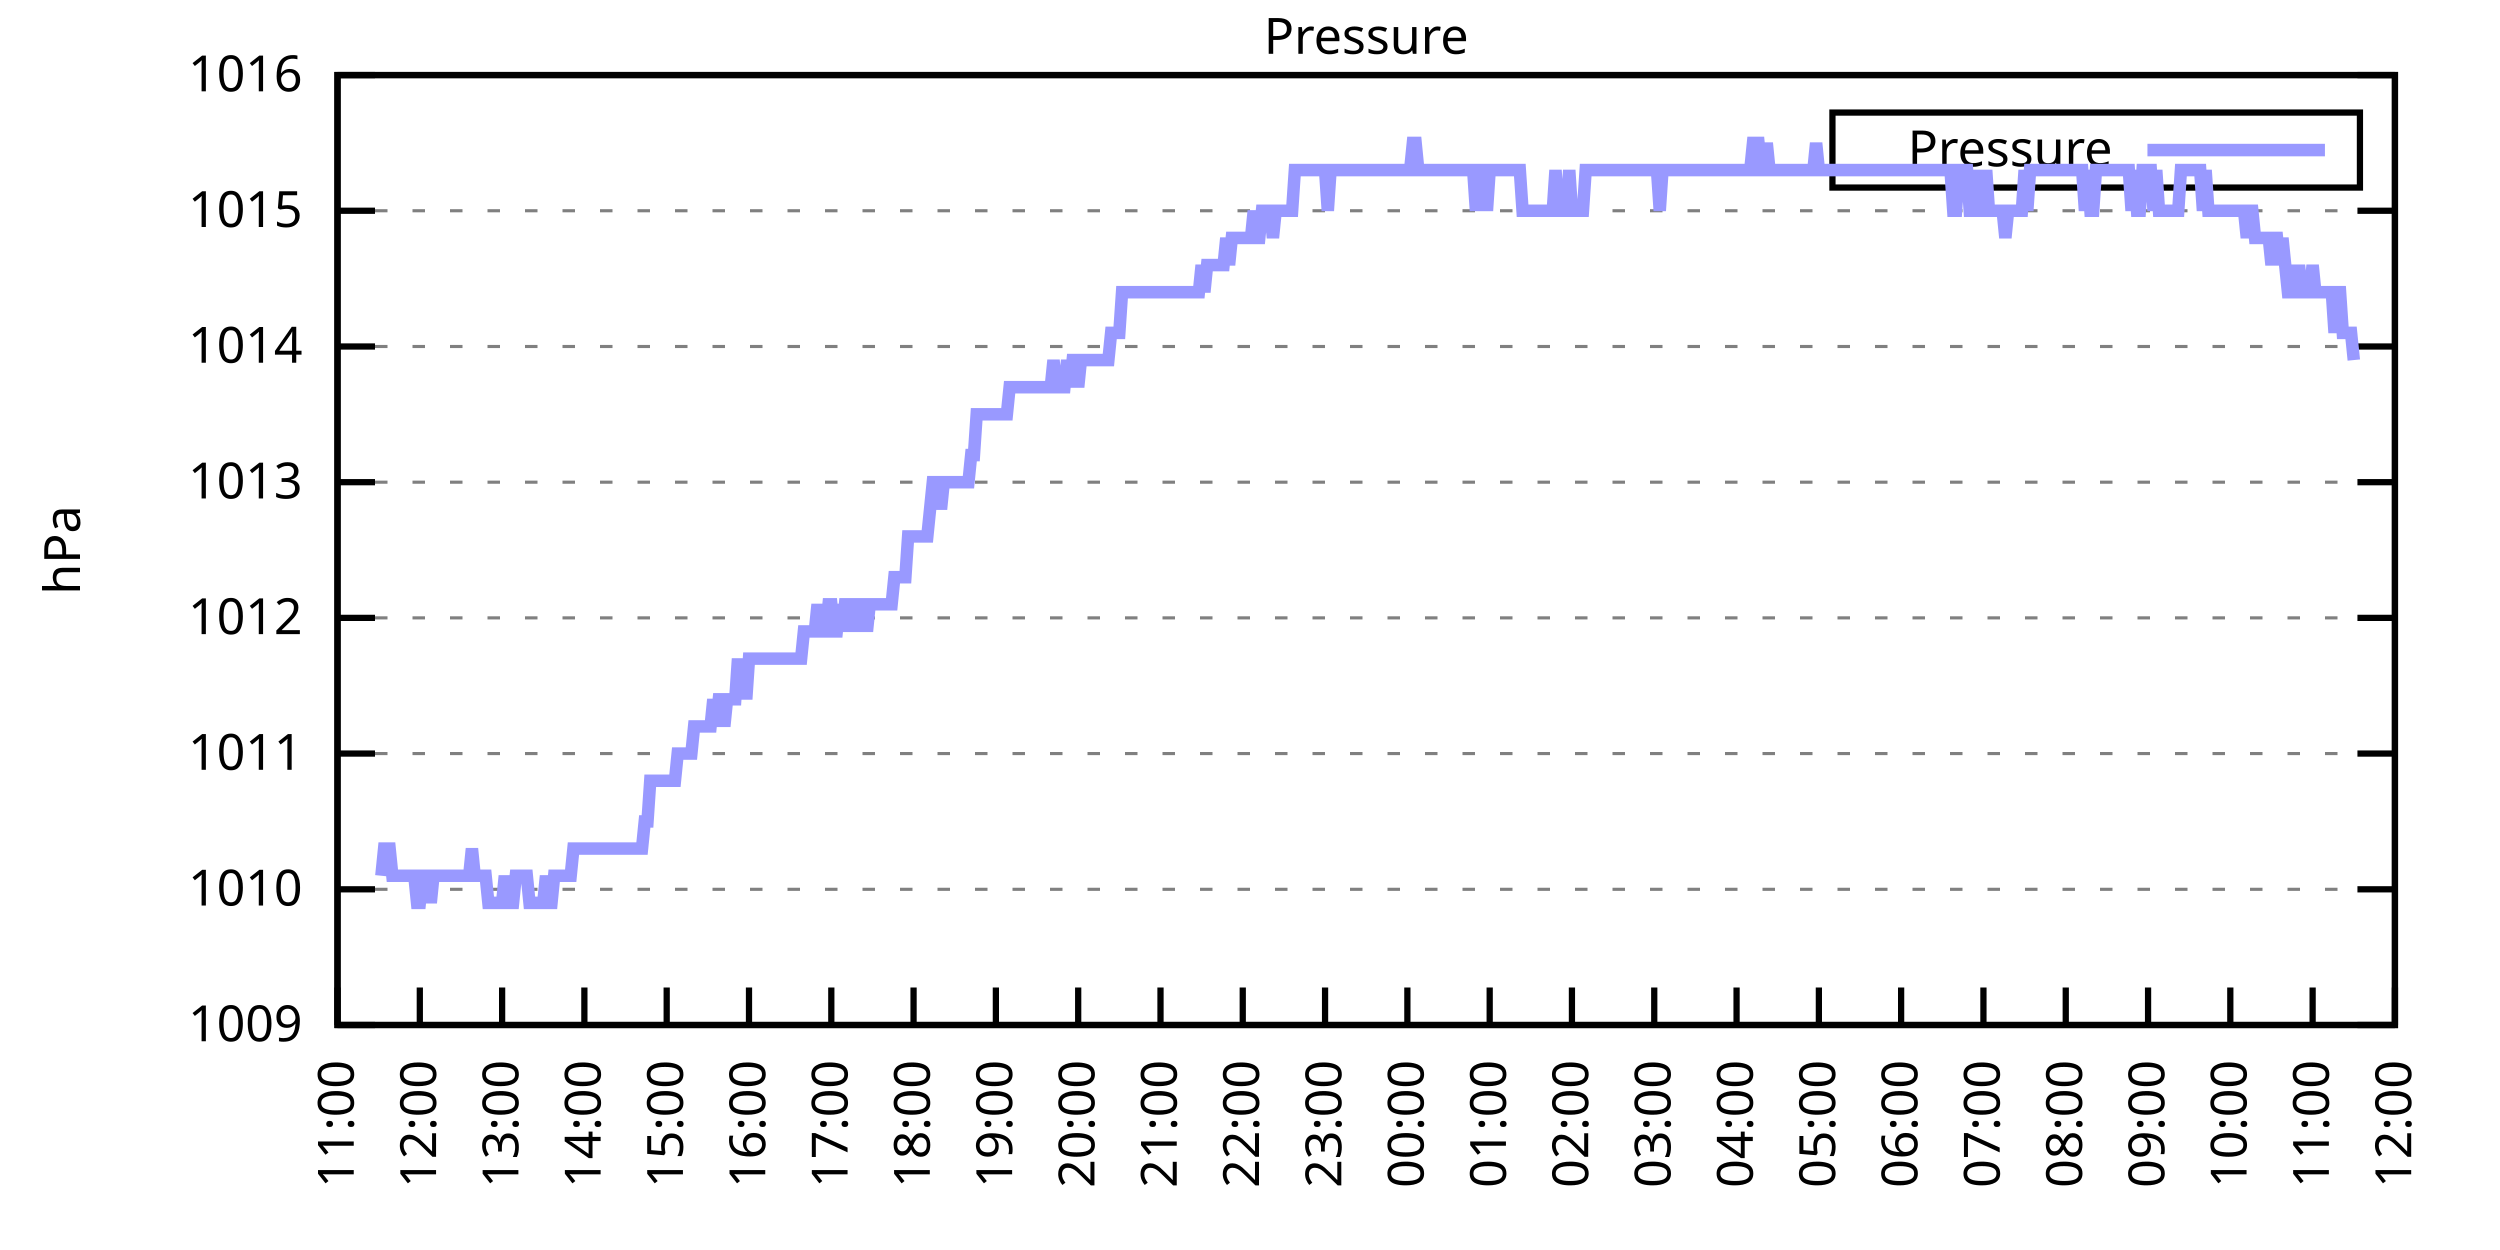
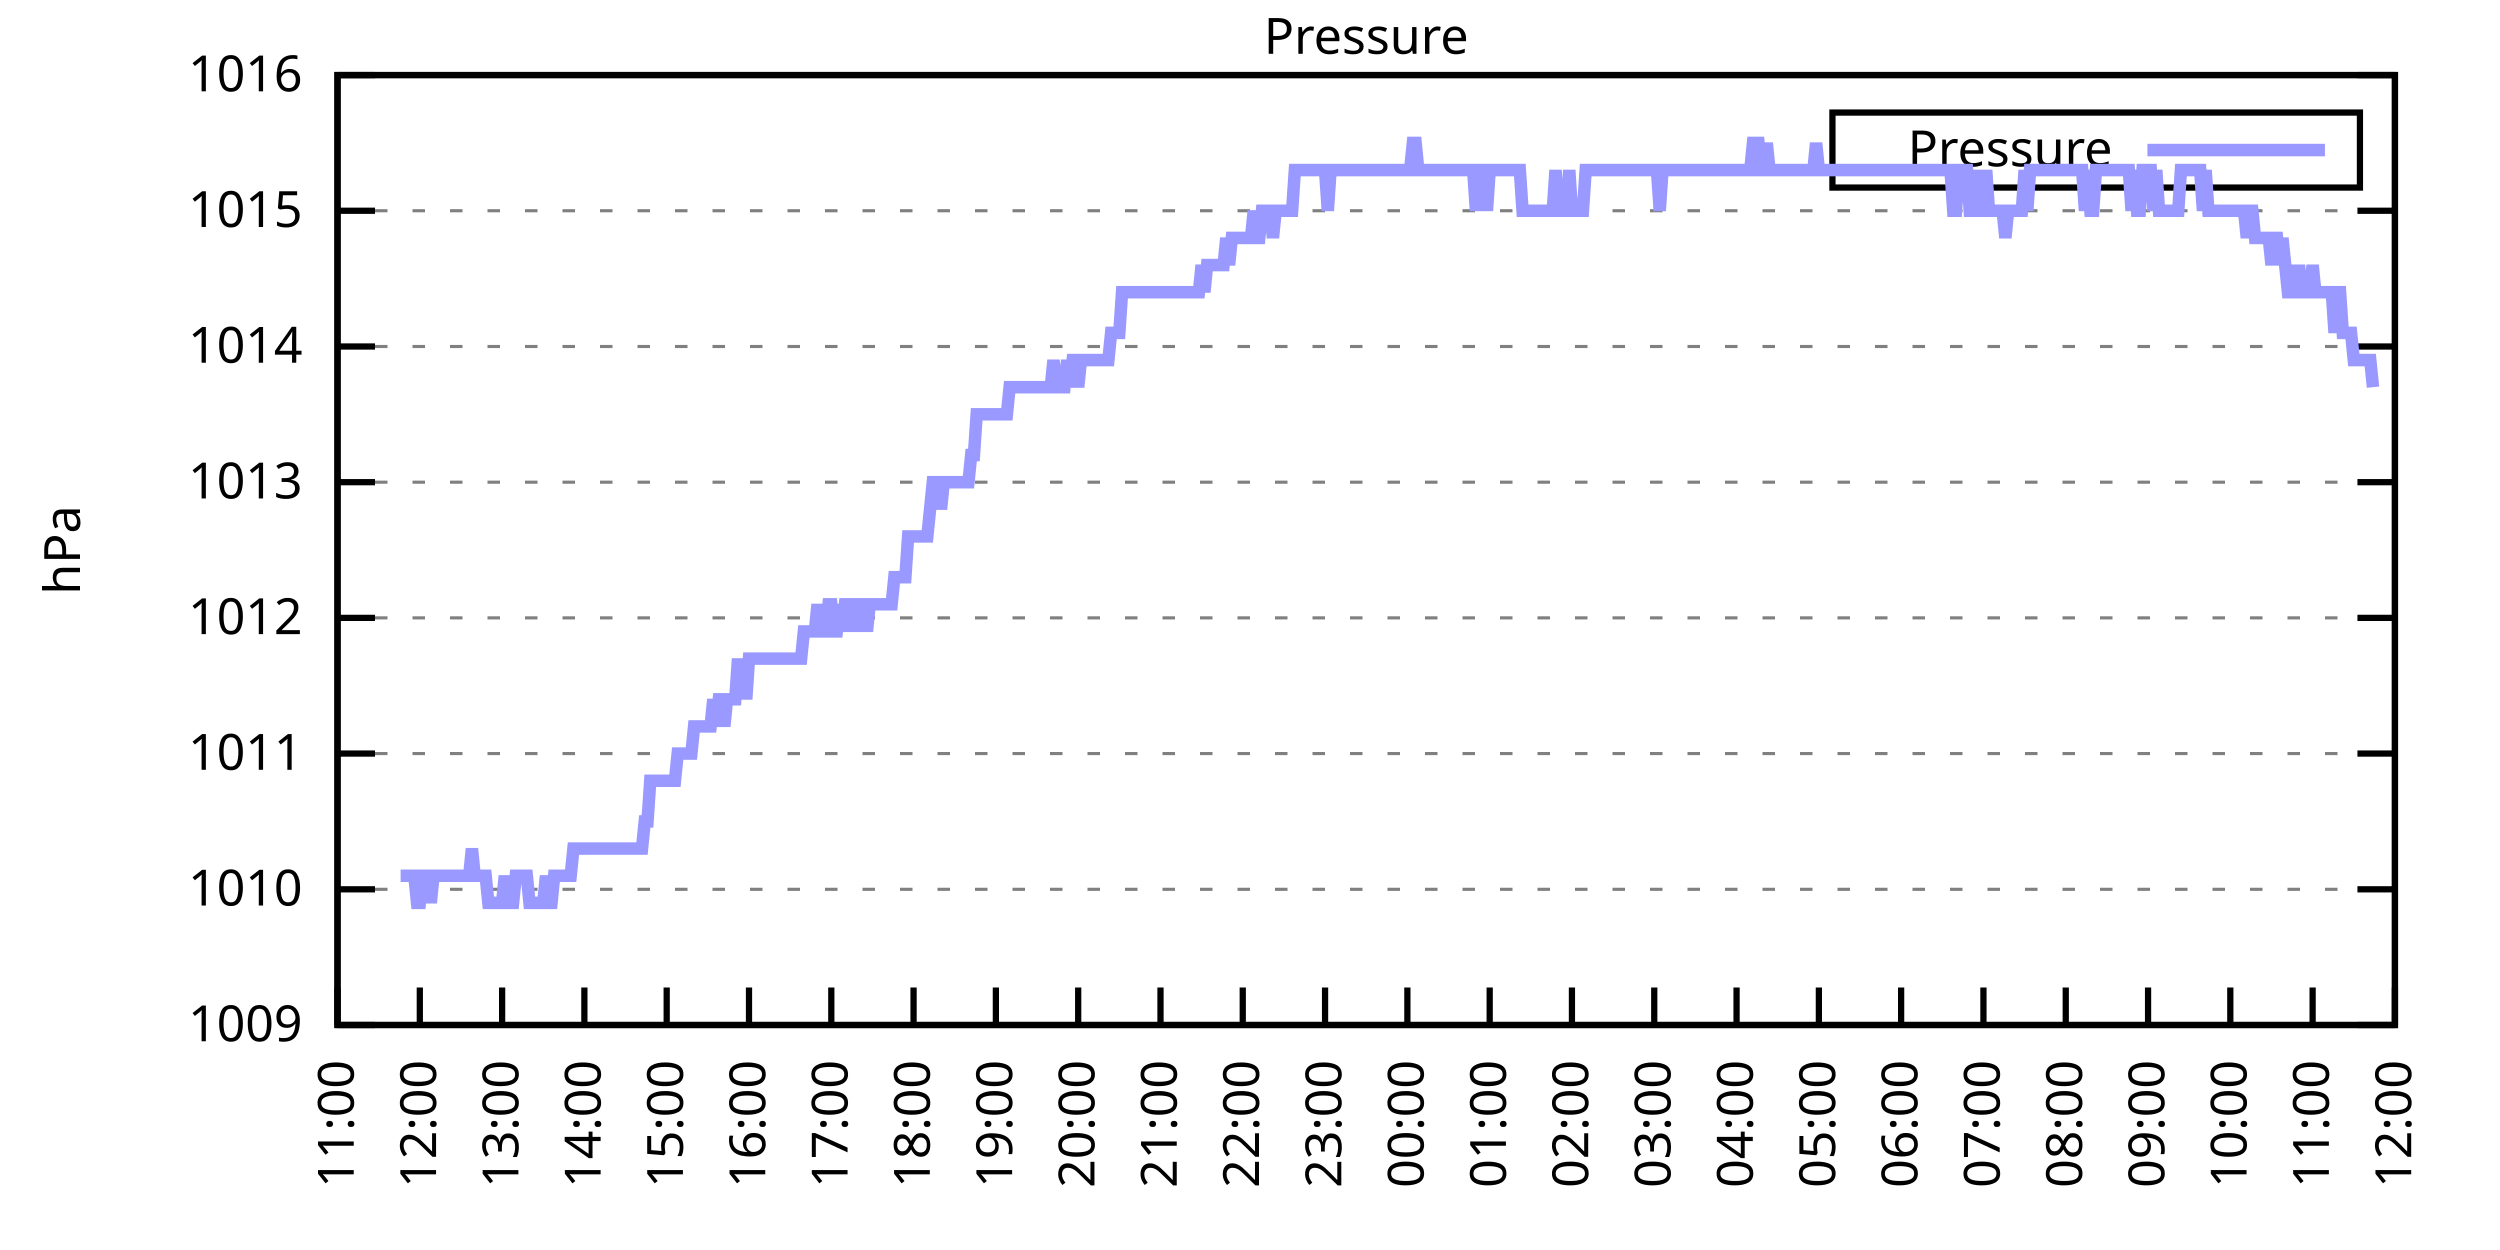
<svg xmlns="http://www.w3.org/2000/svg" xmlns:xlink="http://www.w3.org/1999/xlink" width="400" height="200" viewBox="0 0 400 200">
  <g id="gnuplot_canvas">
    <rect x="0" y="0" width="400" height="200" fill="none" />
    <defs>
      <circle id="gpDot" r="0.5" stroke-width="0.5" stroke="currentColor" />
      <path id="gpPt0" stroke-width="0.333" stroke="currentColor" d="M-1,0 h2 M0,-1 v2" />
      <path id="gpPt1" stroke-width="0.333" stroke="currentColor" d="M-1,-1 L1,1 M1,-1 L-1,1" />
      <path id="gpPt2" stroke-width="0.333" stroke="currentColor" d="M-1,0 L1,0 M0,-1 L0,1 M-1,-1 L1,1 M-1,1 L1,-1" />
      <rect id="gpPt3" stroke-width="0.333" stroke="currentColor" x="-1" y="-1" width="2" height="2" />
      <rect id="gpPt4" stroke-width="0.333" stroke="currentColor" fill="currentColor" x="-1" y="-1" width="2" height="2" />
      <circle id="gpPt5" stroke-width="0.333" stroke="currentColor" cx="0" cy="0" r="1" />
      <use xlink:href="#gpPt5" id="gpPt6" fill="currentColor" stroke="none" />
      <path id="gpPt7" stroke-width="0.333" stroke="currentColor" d="M0,-1.33 L-1.33,0.67 L1.33,0.67 z" />
      <use xlink:href="#gpPt7" id="gpPt8" fill="currentColor" stroke="none" />
      <use xlink:href="#gpPt7" id="gpPt9" stroke="currentColor" transform="rotate(180)" />
      <use xlink:href="#gpPt9" id="gpPt10" fill="currentColor" stroke="none" />
      <use xlink:href="#gpPt3" id="gpPt11" stroke="currentColor" transform="rotate(45)" />
      <use xlink:href="#gpPt11" id="gpPt12" fill="currentColor" stroke="none" />
      <path id="gpPt13" stroke-width="0.333" stroke="currentColor" d="M0,1.330 L1.265,0.411 L0.782,-1.067 L-0.782,-1.076 L-1.265,0.411 z" />
      <use xlink:href="#gpPt13" id="gpPt14" fill="currentColor" stroke="none" />
      <filter id="textbox" filterUnits="objectBoundingBox" x="0" y="0" height="1" width="1">
        <feFlood flood-color="white" flood-opacity="1" result="bgnd" />
        <feComposite in="SourceGraphic" in2="bgnd" operator="atop" />
      </filter>
      <filter id="greybox" filterUnits="objectBoundingBox" x="0" y="0" height="1" width="1">
        <feFlood flood-color="lightgrey" flood-opacity="1" result="grey" />
        <feComposite in="SourceGraphic" in2="grey" operator="atop" />
      </filter>
    </defs>
    <g fill="none" color="white" stroke="currentColor" stroke-width="1.00" stroke-linecap="butt" stroke-linejoin="miter">
</g>
    <g fill="none" color="black" stroke="currentColor" stroke-width="1.00" stroke-linecap="butt" stroke-linejoin="miter">
      <g stroke="none" shape-rendering="crispEdges">
        <polygon fill="rgb(255, 255, 255)" points="54.00,164.00 383.18,164.00 383.18,12.02 54.00,12.02 " />
      </g>
    </g>
    <g fill="none" color="black" stroke="currentColor" stroke-width="1.00" stroke-linecap="butt" stroke-linejoin="miter">
</g>
    <g fill="none" color="black" stroke="black" stroke-width="0.50" stroke-linecap="butt" stroke-linejoin="miter">
</g>
    <g fill="none" color="gray" stroke="currentColor" stroke-width="0.50" stroke-linecap="butt" stroke-linejoin="miter">
      <path stroke="gray" stroke-dasharray="2,4" class="gridline" d="M54.00,164.00 L383.19,164.00  " />
    </g>
    <g fill="none" color="gray" stroke="gray" stroke-width="1.00" stroke-linecap="butt" stroke-linejoin="miter">
</g>
    <g fill="none" color="black" stroke="currentColor" stroke-width="1.00" stroke-linecap="butt" stroke-linejoin="miter">
      <path stroke="black" d="M54.00,164.00 L60.00,164.00 M383.19,164.00 L377.19,164.00  " />
      <g transform="translate(48.40,166.60)" stroke="none" fill="black" font-family="Sans" font-size="8.00" text-anchor="end">
        <text>
          <tspan font-family="Sans"> 1009</tspan>
        </text>
      </g>
    </g>
    <g fill="none" color="black" stroke="currentColor" stroke-width="1.00" stroke-linecap="butt" stroke-linejoin="miter">
</g>
    <g fill="none" color="black" stroke="black" stroke-width="0.50" stroke-linecap="butt" stroke-linejoin="miter">
</g>
    <g fill="none" color="gray" stroke="currentColor" stroke-width="0.50" stroke-linecap="butt" stroke-linejoin="miter">
      <path stroke="gray" stroke-dasharray="2,4" class="gridline" d="M54.00,142.29 L383.19,142.29  " />
    </g>
    <g fill="none" color="gray" stroke="gray" stroke-width="1.00" stroke-linecap="butt" stroke-linejoin="miter">
</g>
    <g fill="none" color="black" stroke="currentColor" stroke-width="1.00" stroke-linecap="butt" stroke-linejoin="miter">
      <path stroke="black" d="M54.00,142.29 L60.00,142.29 M383.19,142.29 L377.19,142.29  " />
      <g transform="translate(48.40,144.89)" stroke="none" fill="black" font-family="Sans" font-size="8.00" text-anchor="end">
        <text>
          <tspan font-family="Sans"> 1010</tspan>
        </text>
      </g>
    </g>
    <g fill="none" color="black" stroke="currentColor" stroke-width="1.00" stroke-linecap="butt" stroke-linejoin="miter">
</g>
    <g fill="none" color="black" stroke="black" stroke-width="0.50" stroke-linecap="butt" stroke-linejoin="miter">
</g>
    <g fill="none" color="gray" stroke="currentColor" stroke-width="0.50" stroke-linecap="butt" stroke-linejoin="miter">
      <path stroke="gray" stroke-dasharray="2,4" class="gridline" d="M54.00,120.57 L383.19,120.57  " />
    </g>
    <g fill="none" color="gray" stroke="gray" stroke-width="1.00" stroke-linecap="butt" stroke-linejoin="miter">
</g>
    <g fill="none" color="black" stroke="currentColor" stroke-width="1.00" stroke-linecap="butt" stroke-linejoin="miter">
      <path stroke="black" d="M54.00,120.57 L60.00,120.57 M383.19,120.57 L377.19,120.57  " />
      <g transform="translate(48.40,123.17)" stroke="none" fill="black" font-family="Sans" font-size="8.00" text-anchor="end">
        <text>
          <tspan font-family="Sans"> 1011</tspan>
        </text>
      </g>
    </g>
    <g fill="none" color="black" stroke="currentColor" stroke-width="1.00" stroke-linecap="butt" stroke-linejoin="miter">
</g>
    <g fill="none" color="black" stroke="black" stroke-width="0.50" stroke-linecap="butt" stroke-linejoin="miter">
</g>
    <g fill="none" color="gray" stroke="currentColor" stroke-width="0.50" stroke-linecap="butt" stroke-linejoin="miter">
      <path stroke="gray" stroke-dasharray="2,4" class="gridline" d="M54.00,98.86 L383.19,98.86  " />
    </g>
    <g fill="none" color="gray" stroke="gray" stroke-width="1.00" stroke-linecap="butt" stroke-linejoin="miter">
</g>
    <g fill="none" color="black" stroke="currentColor" stroke-width="1.00" stroke-linecap="butt" stroke-linejoin="miter">
      <path stroke="black" d="M54.00,98.86 L60.00,98.86 M383.19,98.86 L377.19,98.86  " />
      <g transform="translate(48.40,101.46)" stroke="none" fill="black" font-family="Sans" font-size="8.00" text-anchor="end">
        <text>
          <tspan font-family="Sans"> 1012</tspan>
        </text>
      </g>
    </g>
    <g fill="none" color="black" stroke="currentColor" stroke-width="1.00" stroke-linecap="butt" stroke-linejoin="miter">
</g>
    <g fill="none" color="black" stroke="black" stroke-width="0.50" stroke-linecap="butt" stroke-linejoin="miter">
</g>
    <g fill="none" color="gray" stroke="currentColor" stroke-width="0.50" stroke-linecap="butt" stroke-linejoin="miter">
      <path stroke="gray" stroke-dasharray="2,4" class="gridline" d="M54.00,77.15 L383.19,77.15  " />
    </g>
    <g fill="none" color="gray" stroke="gray" stroke-width="1.00" stroke-linecap="butt" stroke-linejoin="miter">
</g>
    <g fill="none" color="black" stroke="currentColor" stroke-width="1.00" stroke-linecap="butt" stroke-linejoin="miter">
      <path stroke="black" d="M54.00,77.15 L60.00,77.15 M383.19,77.15 L377.19,77.15  " />
      <g transform="translate(48.40,79.75)" stroke="none" fill="black" font-family="Sans" font-size="8.00" text-anchor="end">
        <text>
          <tspan font-family="Sans"> 1013</tspan>
        </text>
      </g>
    </g>
    <g fill="none" color="black" stroke="currentColor" stroke-width="1.00" stroke-linecap="butt" stroke-linejoin="miter">
</g>
    <g fill="none" color="black" stroke="black" stroke-width="0.50" stroke-linecap="butt" stroke-linejoin="miter">
</g>
    <g fill="none" color="gray" stroke="currentColor" stroke-width="0.50" stroke-linecap="butt" stroke-linejoin="miter">
      <path stroke="gray" stroke-dasharray="2,4" class="gridline" d="M54.00,55.44 L383.19,55.44  " />
    </g>
    <g fill="none" color="gray" stroke="gray" stroke-width="1.00" stroke-linecap="butt" stroke-linejoin="miter">
</g>
    <g fill="none" color="black" stroke="currentColor" stroke-width="1.00" stroke-linecap="butt" stroke-linejoin="miter">
      <path stroke="black" d="M54.00,55.44 L60.00,55.44 M383.19,55.44 L377.19,55.44  " />
      <g transform="translate(48.40,58.04)" stroke="none" fill="black" font-family="Sans" font-size="8.00" text-anchor="end">
        <text>
          <tspan font-family="Sans"> 1014</tspan>
        </text>
      </g>
    </g>
    <g fill="none" color="black" stroke="currentColor" stroke-width="1.00" stroke-linecap="butt" stroke-linejoin="miter">
</g>
    <g fill="none" color="black" stroke="black" stroke-width="0.50" stroke-linecap="butt" stroke-linejoin="miter">
</g>
    <g fill="none" color="gray" stroke="currentColor" stroke-width="0.50" stroke-linecap="butt" stroke-linejoin="miter">
      <path stroke="gray" stroke-dasharray="2,4" class="gridline" d="M54.00,33.72 L383.19,33.72  " />
    </g>
    <g fill="none" color="gray" stroke="gray" stroke-width="1.00" stroke-linecap="butt" stroke-linejoin="miter">
</g>
    <g fill="none" color="black" stroke="currentColor" stroke-width="1.00" stroke-linecap="butt" stroke-linejoin="miter">
      <path stroke="black" d="M54.00,33.72 L60.00,33.72 M383.19,33.72 L377.19,33.72  " />
      <g transform="translate(48.40,36.32)" stroke="none" fill="black" font-family="Sans" font-size="8.00" text-anchor="end">
        <text>
          <tspan font-family="Sans"> 1015</tspan>
        </text>
      </g>
    </g>
    <g fill="none" color="black" stroke="currentColor" stroke-width="1.00" stroke-linecap="butt" stroke-linejoin="miter">
</g>
    <g fill="none" color="black" stroke="black" stroke-width="0.50" stroke-linecap="butt" stroke-linejoin="miter">
</g>
    <g fill="none" color="gray" stroke="currentColor" stroke-width="0.50" stroke-linecap="butt" stroke-linejoin="miter">
      <path stroke="gray" stroke-dasharray="2,4" class="gridline" d="M54.00,12.01 L383.19,12.01  " />
    </g>
    <g fill="none" color="gray" stroke="gray" stroke-width="1.00" stroke-linecap="butt" stroke-linejoin="miter">
</g>
    <g fill="none" color="black" stroke="currentColor" stroke-width="1.00" stroke-linecap="butt" stroke-linejoin="miter">
      <path stroke="black" d="M54.00,12.01 L60.00,12.01 M383.19,12.01 L377.19,12.01  " />
      <g transform="translate(48.40,14.61)" stroke="none" fill="black" font-family="Sans" font-size="8.00" text-anchor="end">
        <text>
          <tspan font-family="Sans"> 1016</tspan>
        </text>
      </g>
    </g>
    <g fill="none" color="black" stroke="currentColor" stroke-width="1.00" stroke-linecap="butt" stroke-linejoin="miter">
      <path stroke="black" d="M54.00,164.00 L54.00,158.00  " />
      <g transform="translate(56.60,169.60) rotate(270.00)" stroke="none" fill="black" font-family="Sans" font-size="8.00" text-anchor="end">
        <text>
          <tspan font-family="Sans">11:00</tspan>
        </text>
      </g>
    </g>
    <g fill="none" color="black" stroke="currentColor" stroke-width="1.00" stroke-linecap="butt" stroke-linejoin="miter">
      <path stroke="black" d="M67.17,164.00 L67.17,158.00  " />
      <g transform="translate(69.77,169.60) rotate(270.00)" stroke="none" fill="black" font-family="Sans" font-size="8.00" text-anchor="end">
        <text>
          <tspan font-family="Sans">12:00</tspan>
        </text>
      </g>
    </g>
    <g fill="none" color="black" stroke="currentColor" stroke-width="1.00" stroke-linecap="butt" stroke-linejoin="miter">
      <path stroke="black" d="M80.34,164.00 L80.34,158.00  " />
      <g transform="translate(82.94,169.60) rotate(270.00)" stroke="none" fill="black" font-family="Sans" font-size="8.00" text-anchor="end">
        <text>
          <tspan font-family="Sans">13:00</tspan>
        </text>
      </g>
    </g>
    <g fill="none" color="black" stroke="currentColor" stroke-width="1.00" stroke-linecap="butt" stroke-linejoin="miter">
      <path stroke="black" d="M93.50,164.00 L93.50,158.00  " />
      <g transform="translate(96.10,169.60) rotate(270.00)" stroke="none" fill="black" font-family="Sans" font-size="8.00" text-anchor="end">
        <text>
          <tspan font-family="Sans">14:00</tspan>
        </text>
      </g>
    </g>
    <g fill="none" color="black" stroke="currentColor" stroke-width="1.00" stroke-linecap="butt" stroke-linejoin="miter">
      <path stroke="black" d="M106.67,164.00 L106.67,158.00  " />
      <g transform="translate(109.27,169.60) rotate(270.00)" stroke="none" fill="black" font-family="Sans" font-size="8.00" text-anchor="end">
        <text>
          <tspan font-family="Sans">15:00</tspan>
        </text>
      </g>
    </g>
    <g fill="none" color="black" stroke="currentColor" stroke-width="1.00" stroke-linecap="butt" stroke-linejoin="miter">
      <path stroke="black" d="M119.84,164.00 L119.84,158.00  " />
      <g transform="translate(122.44,169.60) rotate(270.00)" stroke="none" fill="black" font-family="Sans" font-size="8.00" text-anchor="end">
        <text>
          <tspan font-family="Sans">16:00</tspan>
        </text>
      </g>
    </g>
    <g fill="none" color="black" stroke="currentColor" stroke-width="1.00" stroke-linecap="butt" stroke-linejoin="miter">
      <path stroke="black" d="M133.01,164.00 L133.01,158.00  " />
      <g transform="translate(135.61,169.60) rotate(270.00)" stroke="none" fill="black" font-family="Sans" font-size="8.00" text-anchor="end">
        <text>
          <tspan font-family="Sans">17:00</tspan>
        </text>
      </g>
    </g>
    <g fill="none" color="black" stroke="currentColor" stroke-width="1.00" stroke-linecap="butt" stroke-linejoin="miter">
      <path stroke="black" d="M146.17,164.00 L146.17,158.00  " />
      <g transform="translate(148.77,169.60) rotate(270.00)" stroke="none" fill="black" font-family="Sans" font-size="8.00" text-anchor="end">
        <text>
          <tspan font-family="Sans">18:00</tspan>
        </text>
      </g>
    </g>
    <g fill="none" color="black" stroke="currentColor" stroke-width="1.00" stroke-linecap="butt" stroke-linejoin="miter">
      <path stroke="black" d="M159.34,164.00 L159.34,158.00  " />
      <g transform="translate(161.94,169.60) rotate(270.00)" stroke="none" fill="black" font-family="Sans" font-size="8.00" text-anchor="end">
        <text>
          <tspan font-family="Sans">19:00</tspan>
        </text>
      </g>
    </g>
    <g fill="none" color="black" stroke="currentColor" stroke-width="1.00" stroke-linecap="butt" stroke-linejoin="miter">
      <path stroke="black" d="M172.51,164.00 L172.51,158.00  " />
      <g transform="translate(175.11,169.60) rotate(270.00)" stroke="none" fill="black" font-family="Sans" font-size="8.00" text-anchor="end">
        <text>
          <tspan font-family="Sans">20:00</tspan>
        </text>
      </g>
    </g>
    <g fill="none" color="black" stroke="currentColor" stroke-width="1.00" stroke-linecap="butt" stroke-linejoin="miter">
      <path stroke="black" d="M185.68,164.00 L185.68,158.00  " />
      <g transform="translate(188.28,169.60) rotate(270.00)" stroke="none" fill="black" font-family="Sans" font-size="8.00" text-anchor="end">
        <text>
          <tspan font-family="Sans">21:00</tspan>
        </text>
      </g>
    </g>
    <g fill="none" color="black" stroke="currentColor" stroke-width="1.00" stroke-linecap="butt" stroke-linejoin="miter">
      <path stroke="black" d="M198.84,164.00 L198.84,158.00  " />
      <g transform="translate(201.44,169.60) rotate(270.00)" stroke="none" fill="black" font-family="Sans" font-size="8.00" text-anchor="end">
        <text>
          <tspan font-family="Sans">22:00</tspan>
        </text>
      </g>
    </g>
    <g fill="none" color="black" stroke="currentColor" stroke-width="1.00" stroke-linecap="butt" stroke-linejoin="miter">
      <path stroke="black" d="M212.01,164.00 L212.01,158.00  " />
      <g transform="translate(214.61,169.60) rotate(270.00)" stroke="none" fill="black" font-family="Sans" font-size="8.00" text-anchor="end">
        <text>
          <tspan font-family="Sans">23:00</tspan>
        </text>
      </g>
    </g>
    <g fill="none" color="black" stroke="currentColor" stroke-width="1.00" stroke-linecap="butt" stroke-linejoin="miter">
      <path stroke="black" d="M225.18,164.00 L225.18,158.00  " />
      <g transform="translate(227.78,169.60) rotate(270.00)" stroke="none" fill="black" font-family="Sans" font-size="8.00" text-anchor="end">
        <text>
          <tspan font-family="Sans">00:00</tspan>
        </text>
      </g>
    </g>
    <g fill="none" color="black" stroke="currentColor" stroke-width="1.00" stroke-linecap="butt" stroke-linejoin="miter">
      <path stroke="black" d="M238.35,164.00 L238.35,158.00  " />
      <g transform="translate(240.95,169.60) rotate(270.00)" stroke="none" fill="black" font-family="Sans" font-size="8.00" text-anchor="end">
        <text>
          <tspan font-family="Sans">01:00</tspan>
        </text>
      </g>
    </g>
    <g fill="none" color="black" stroke="currentColor" stroke-width="1.00" stroke-linecap="butt" stroke-linejoin="miter">
      <path stroke="black" d="M251.51,164.00 L251.51,158.00  " />
      <g transform="translate(254.11,169.60) rotate(270.00)" stroke="none" fill="black" font-family="Sans" font-size="8.00" text-anchor="end">
        <text>
          <tspan font-family="Sans">02:00</tspan>
        </text>
      </g>
    </g>
    <g fill="none" color="black" stroke="currentColor" stroke-width="1.00" stroke-linecap="butt" stroke-linejoin="miter">
      <path stroke="black" d="M264.68,164.00 L264.68,158.00  " />
      <g transform="translate(267.28,169.60) rotate(270.00)" stroke="none" fill="black" font-family="Sans" font-size="8.00" text-anchor="end">
        <text>
          <tspan font-family="Sans">03:00</tspan>
        </text>
      </g>
    </g>
    <g fill="none" color="black" stroke="currentColor" stroke-width="1.00" stroke-linecap="butt" stroke-linejoin="miter">
      <path stroke="black" d="M277.85,164.00 L277.85,158.00  " />
      <g transform="translate(280.45,169.60) rotate(270.00)" stroke="none" fill="black" font-family="Sans" font-size="8.00" text-anchor="end">
        <text>
          <tspan font-family="Sans">04:00</tspan>
        </text>
      </g>
    </g>
    <g fill="none" color="black" stroke="currentColor" stroke-width="1.00" stroke-linecap="butt" stroke-linejoin="miter">
      <path stroke="black" d="M291.02,164.00 L291.02,158.00  " />
      <g transform="translate(293.62,169.60) rotate(270.00)" stroke="none" fill="black" font-family="Sans" font-size="8.00" text-anchor="end">
        <text>
          <tspan font-family="Sans">05:00</tspan>
        </text>
      </g>
    </g>
    <g fill="none" color="black" stroke="currentColor" stroke-width="1.00" stroke-linecap="butt" stroke-linejoin="miter">
      <path stroke="black" d="M304.18,164.00 L304.18,158.00  " />
      <g transform="translate(306.78,169.60) rotate(270.00)" stroke="none" fill="black" font-family="Sans" font-size="8.00" text-anchor="end">
        <text>
          <tspan font-family="Sans">06:00</tspan>
        </text>
      </g>
    </g>
    <g fill="none" color="black" stroke="currentColor" stroke-width="1.00" stroke-linecap="butt" stroke-linejoin="miter">
      <path stroke="black" d="M317.35,164.00 L317.35,158.00  " />
      <g transform="translate(319.95,169.60) rotate(270.00)" stroke="none" fill="black" font-family="Sans" font-size="8.00" text-anchor="end">
        <text>
          <tspan font-family="Sans">07:00</tspan>
        </text>
      </g>
    </g>
    <g fill="none" color="black" stroke="currentColor" stroke-width="1.00" stroke-linecap="butt" stroke-linejoin="miter">
      <path stroke="black" d="M330.52,164.00 L330.52,158.00  " />
      <g transform="translate(333.12,169.60) rotate(270.00)" stroke="none" fill="black" font-family="Sans" font-size="8.00" text-anchor="end">
        <text>
          <tspan font-family="Sans">08:00</tspan>
        </text>
      </g>
    </g>
    <g fill="none" color="black" stroke="currentColor" stroke-width="1.00" stroke-linecap="butt" stroke-linejoin="miter">
      <path stroke="black" d="M343.69,164.00 L343.69,158.00  " />
      <g transform="translate(346.29,169.60) rotate(270.00)" stroke="none" fill="black" font-family="Sans" font-size="8.00" text-anchor="end">
        <text>
          <tspan font-family="Sans">09:00</tspan>
        </text>
      </g>
    </g>
    <g fill="none" color="black" stroke="currentColor" stroke-width="1.00" stroke-linecap="butt" stroke-linejoin="miter">
      <path stroke="black" d="M356.85,164.00 L356.85,158.00  " />
      <g transform="translate(359.45,169.60) rotate(270.00)" stroke="none" fill="black" font-family="Sans" font-size="8.00" text-anchor="end">
        <text>
          <tspan font-family="Sans">10:00</tspan>
        </text>
      </g>
    </g>
    <g fill="none" color="black" stroke="currentColor" stroke-width="1.00" stroke-linecap="butt" stroke-linejoin="miter">
      <path stroke="black" d="M370.02,164.00 L370.02,158.00  " />
      <g transform="translate(372.62,169.60) rotate(270.00)" stroke="none" fill="black" font-family="Sans" font-size="8.00" text-anchor="end">
        <text>
          <tspan font-family="Sans">11:00</tspan>
        </text>
      </g>
    </g>
    <g fill="none" color="black" stroke="currentColor" stroke-width="1.00" stroke-linecap="butt" stroke-linejoin="miter">
      <path stroke="black" d="M383.19,164.00 L383.19,158.00  " />
      <g transform="translate(385.79,169.60) rotate(270.00)" stroke="none" fill="black" font-family="Sans" font-size="8.00" text-anchor="end">
        <text>
          <tspan font-family="Sans">12:00</tspan>
        </text>
      </g>
    </g>
    <g fill="none" color="black" stroke="currentColor" stroke-width="1.00" stroke-linecap="butt" stroke-linejoin="miter">
</g>
    <g fill="none" color="black" stroke="currentColor" stroke-width="1.00" stroke-linecap="butt" stroke-linejoin="miter">
      <path stroke="black" d="M54.00,12.01 L54.00,164.00 L383.19,164.00 L383.19,12.01 L54.00,12.01 Z  " />
    </g>
    <g fill="none" color="black" stroke="currentColor" stroke-width="1.00" stroke-linecap="butt" stroke-linejoin="miter">
</g>
    <g fill="none" color="black" stroke="currentColor" stroke-width="1.00" stroke-linecap="butt" stroke-linejoin="miter">
      <path stroke="black" d="M293.19,30.01 L293.19,18.01 L377.59,18.01 L377.59,30.01 L293.19,30.01 Z  " />
    </g>
    <g id="Pressure_plot_1">
      <g fill="none" color="white" stroke="black" stroke-width="2.00" stroke-linecap="butt" stroke-linejoin="miter">
</g>
      <g fill="none" color="black" stroke="currentColor" stroke-width="2.00" stroke-linecap="butt" stroke-linejoin="miter">
        <g transform="translate(337.99,26.61)" stroke="none" fill="black" font-family="Sans" font-size="8.00" text-anchor="end">
          <text>
            <tspan font-family="Sans">Pressure</tspan>
          </text>
        </g>
      </g>
      <g fill="none" color="black" stroke="currentColor" stroke-width="2.00" stroke-linecap="butt" stroke-linejoin="miter">
-         <path stroke="rgb(153, 153, 255)" d="M343.59,24.01 L371.99,24.01 M61.02,140.12 L61.46,135.77 L61.90,135.77 L62.34,135.77 L62.78,140.12 L63.22,140.12   L63.66,140.12 L64.10,140.12 L64.53,140.12 L64.97,140.12 L65.41,140.12 L65.85,140.12 L66.29,140.12 L66.73,144.46   L67.17,144.46 L67.61,140.12 L68.05,140.12 L68.48,140.12 L68.92,144.46 L69.36,140.12 L69.80,140.12 L70.24,140.12   L70.68,140.12 L71.12,140.12 L71.56,140.12 L72.00,140.12 L72.43,140.12 L72.87,140.12 L73.31,140.12 L73.75,140.12   L74.19,140.12 L74.63,140.12 L75.07,140.12 L75.51,135.77 L75.95,140.12 L76.38,140.12 L76.82,140.12 L77.26,140.12   L77.70,140.12 L78.14,144.46 L78.58,144.46 L79.02,144.46 L79.46,144.46 L79.90,144.46 L80.34,144.46 L80.77,140.12   L81.21,144.46 L81.65,144.46 L82.09,144.46 L82.53,140.12 L82.97,140.12 L83.41,140.12 L83.85,140.12 L84.29,140.12   L84.72,144.46 L85.16,144.46 L85.60,144.46 L86.04,144.46 L86.48,144.46 L86.92,144.46 L87.36,140.12 L87.80,144.46   L88.24,144.46 L88.67,140.12 L89.11,140.12 L89.55,140.12 L89.99,140.12 L90.43,140.12 L90.87,140.12 L91.31,140.12   L91.75,135.77 L92.19,135.77 L92.62,135.77 L93.06,135.77 L93.50,135.77 L93.94,135.77 L94.38,135.77 L94.82,135.77   L95.26,135.77 L95.70,135.77 L96.14,135.77 L96.58,135.77 L97.01,135.77 L97.45,135.77 L97.89,135.77 L98.33,135.77   L98.77,135.77 L99.21,135.77 L99.65,135.77 L100.09,135.77 L100.53,135.77 L100.96,135.77 L101.40,135.77 L101.84,135.77   L102.28,135.77 L102.72,135.77 L103.16,131.43 L103.60,131.43 L104.04,124.92 L104.48,124.92 L104.91,124.92 L105.35,124.92   L105.79,124.92 L106.23,124.92 L106.67,124.92 L107.11,124.92 L107.55,124.92 L107.99,124.92 L108.43,120.57 L108.87,120.57   L109.30,120.57 L109.74,120.57 L110.18,120.57 L110.62,120.57 L111.06,116.23 L111.50,116.23 L111.94,116.23 L112.38,116.23   L112.82,116.23 L113.25,116.23 L113.69,116.23 L114.13,111.89 L114.57,116.23 L115.01,111.89 L115.45,111.89 L115.89,116.23   L116.33,111.89 L116.77,111.89 L117.20,111.89 L117.64,111.89 L118.08,105.38 L118.52,111.89 L118.96,105.38 L119.40,111.89   L119.84,105.38 L120.28,105.38 L120.72,105.38 L121.15,105.38 L121.59,105.38 L122.03,105.38 L122.47,105.38 L122.91,105.38   L123.35,105.38 L123.79,105.38 L124.23,105.38 L124.67,105.38 L125.11,105.38 L125.54,105.38 L125.98,105.38 L126.42,105.38   L126.86,105.38 L127.30,105.38 L127.74,105.38 L128.18,105.38 L128.62,101.03 L129.06,101.03 L129.49,101.03 L129.93,101.03   L130.37,101.03 L130.81,96.69 L131.25,101.03 L131.69,101.03 L132.13,101.03 L132.57,96.69 L133.01,96.69 L133.44,101.03   L133.88,101.03 L134.32,96.69 L134.76,101.03 L135.20,96.69 L135.64,96.69 L136.08,101.03 L136.52,96.69 L136.96,96.69   L137.39,101.03 L137.83,96.69 L138.27,96.69 L138.71,101.03 L139.15,96.69 L139.59,96.69 L140.03,96.69 L140.47,96.69   L140.91,96.69 L141.35,96.69 L141.78,96.69 L142.22,96.69 L142.66,96.69 L143.10,92.35 L143.54,92.35 L143.98,92.35   L144.42,92.35 L144.86,92.35 L145.30,85.83 L145.73,85.83 L146.17,85.83 L146.61,85.83 L147.05,85.83 L147.49,85.83   L147.93,85.83 L148.37,85.83 L148.81,81.49 L149.25,77.15 L149.68,77.15 L150.12,77.15 L150.56,81.49 L151.00,77.15   L151.44,77.15 L151.88,77.15 L152.32,77.15 L152.76,77.15 L153.20,77.15 L153.63,77.15 L154.07,77.15 L154.51,77.15   L154.95,77.15 L155.39,72.81 L155.83,72.81 L156.27,66.29 L156.71,66.29 L157.15,66.29 L157.59,66.29 L158.02,66.29   L158.46,66.29 L158.90,66.29 L159.34,66.29 L159.78,66.29 L160.22,66.29 L160.66,66.29 L161.10,66.29 L161.54,61.95   L161.97,61.95 L162.41,61.95 L162.85,61.95 L163.29,61.95 L163.73,61.95 L164.17,61.95 L164.61,61.95 L165.05,61.95   L165.49,61.95 L165.92,61.95 L166.36,61.95 L166.80,61.95 L167.24,61.95 L167.68,61.95 L168.12,61.95 L168.56,57.61   L169.00,61.95 L169.44,61.95 L169.87,61.95 L170.31,61.95 L170.75,57.61 L171.19,61.95 L171.63,57.61 L172.07,57.61   L172.51,61.95 L172.95,57.61 L173.39,57.61 L173.83,57.61 L174.26,57.61 L174.70,57.61 L175.14,57.61 L175.58,57.61   L176.02,57.61 L176.46,57.61 L176.90,57.61 L177.34,57.61 L177.78,53.26 L178.21,53.26 L178.65,53.26 L179.09,53.26   L179.53,46.75 L179.97,46.75 L180.41,46.75 L180.85,46.75 L181.29,46.75 L181.73,46.75 L182.16,46.75 L182.60,46.75   L183.04,46.75 L183.48,46.75 L183.92,46.75 L184.36,46.75 L184.80,46.75 L185.24,46.75 L185.68,46.75 L186.11,46.75   L186.55,46.75 L186.99,46.75 L187.43,46.75 L187.87,46.75 L188.31,46.75 L188.75,46.75 L189.19,46.75 L189.63,46.75   L190.07,46.75 L190.50,46.75 L190.94,46.75 L191.38,46.75 L191.82,46.75 L192.26,42.41 L192.70,46.75 L193.14,42.41   L193.58,42.41 L194.02,42.41 L194.45,42.41 L194.89,42.41 L195.33,42.41 L195.77,42.41 L196.21,38.07 L196.65,42.41   L197.09,38.07 L197.53,38.07 L197.97,38.07 L198.40,38.07 L198.84,38.07 L199.28,38.07 L199.72,38.07 L200.16,38.07   L200.60,33.72 L201.04,38.07 L201.48,38.07 L201.92,33.72 L202.35,33.72 L202.79,33.72 L203.23,33.72 L203.67,38.07   L204.11,33.72 L204.55,33.72 L204.99,33.72 L205.43,33.72 L205.87,33.72 L206.31,33.72 L206.74,33.72 L207.18,27.21   L207.62,27.21 L208.06,27.21 L208.50,27.21 L208.94,27.21 L209.38,27.21 L209.82,27.21 L210.26,27.21 L210.69,27.21   L211.13,27.21 L211.57,27.21 L212.01,27.21 L212.45,33.72 L212.89,27.21 L213.33,27.21 L213.77,27.21 L214.21,27.21   L214.64,27.21 L215.08,27.21 L215.52,27.21 L215.96,27.21 L216.40,27.21 L216.84,27.21 L217.28,27.21 L217.72,27.21   L218.16,27.21 L218.60,27.21 L219.03,27.21 L219.47,27.21 L219.91,27.21 L220.35,27.21 L220.79,27.21 L221.23,27.21   L221.67,27.21 L222.11,27.21 L222.55,27.21 L222.98,27.21 L223.42,27.21 L223.86,27.21 L224.30,27.21 L224.74,27.21   L225.18,27.21 L225.62,27.21 L226.06,22.87 L226.50,22.87 L226.93,27.21 L227.37,27.21 L227.81,27.21 L228.25,27.21   L228.69,27.21 L229.13,27.21 L229.57,27.21 L230.01,27.21 L230.45,27.21 L230.88,27.21 L231.32,27.21 L231.76,27.21   L232.20,27.21 L232.64,27.21 L233.08,27.21 L233.52,27.21 L233.96,27.21 L234.40,27.21 L234.84,27.21 L235.27,27.21   L235.71,27.21 L236.15,33.72 L236.59,27.21 L237.03,27.21 L237.47,27.21 L237.91,33.72 L238.35,27.21 L238.79,27.21   L239.22,27.21 L239.66,27.21 L240.10,27.21 L240.54,27.21 L240.98,27.21 L241.42,27.21 L241.86,27.21 L242.30,27.21   L242.74,27.21 L243.17,27.21 L243.61,33.72 L244.05,33.72 L244.49,33.72 L244.93,33.72 L245.37,33.72 L245.81,33.72   L246.25,33.72 L246.69,33.72 L247.12,33.72 L247.56,33.72 L248.00,33.72 L248.44,33.72 L248.88,27.21 L249.32,33.72   L249.76,33.72 L250.20,33.72 L250.64,33.72 L251.08,27.21 L251.51,33.72 L251.95,33.72 L252.39,33.72 L252.83,33.72   L253.27,33.72 L253.71,27.21 L254.15,27.21 L254.59,27.21 L255.03,27.21 L255.46,27.21 L255.90,27.21 L256.34,27.21   L256.78,27.21 L257.22,27.21 L257.66,27.21 L258.10,27.21 L258.54,27.21 L258.98,27.21 L259.41,27.21 L259.85,27.21   L260.29,27.21 L260.73,27.21 L261.17,27.21 L261.61,27.21 L262.05,27.21 L262.49,27.21 L262.93,27.21 L263.36,27.21   L263.80,27.21 L264.24,27.21 L264.68,27.21 L265.12,27.21 L265.56,33.72 L266.00,27.21 L266.44,27.21 L266.88,27.21   L267.32,27.21 L267.75,27.21 L268.19,27.21 L268.63,27.21 L269.07,27.21 L269.51,27.21 L269.95,27.21 L270.39,27.21   L270.83,27.21 L271.27,27.21 L271.70,27.21 L272.14,27.21 L272.58,27.21 L273.02,27.21 L273.46,27.21 L273.90,27.21   L274.34,27.21 L274.78,27.21 L275.22,27.21 L275.65,27.21 L276.09,27.21 L276.53,27.21 L276.97,27.21 L277.41,27.21   L277.85,27.21 L278.29,27.21 L278.73,27.21 L279.17,27.21 L279.60,27.21 L280.04,27.21 L280.48,22.87 L280.92,22.87   L281.36,22.87 L281.80,27.21 L282.24,27.21 L282.68,22.87 L283.12,27.21 L283.56,27.21 L283.99,27.21 L284.43,27.21   L284.87,27.21 L285.31,27.21 L285.75,27.21 L286.19,27.21 L286.63,27.21 L287.07,27.21 L287.51,27.21 L287.94,27.21   L288.38,27.21 L288.82,27.21 L289.26,27.21 L289.70,27.21 L290.14,27.21 L290.58,22.87 L291.02,27.21 L291.46,27.21   L291.89,27.21 L292.33,27.21 L292.77,27.21 L293.21,27.21 L293.65,27.21 L294.09,27.21 L294.53,27.21 L294.97,27.21   L295.41,27.21 L295.84,27.21 L296.28,27.21 L296.72,27.21 L297.16,27.21 L297.60,27.21 L298.04,27.21 L298.48,27.21   L298.92,27.21 L299.36,27.21 L299.80,27.21 L300.23,27.21 L300.67,27.21 L301.11,27.21 L301.55,27.21 L301.99,27.21   L302.43,27.21 L302.87,27.21 L303.31,27.21 L303.75,27.21 L304.18,27.21 L304.62,27.21 L305.06,27.21 L305.50,27.21   L305.94,27.21 L306.38,27.21 L306.82,27.21 L307.26,27.21 L307.70,27.21 L308.13,27.21 L308.57,27.21 L309.01,27.21   L309.45,27.21 L309.89,27.21 L310.33,27.21 L310.77,27.21 L311.21,27.21 L311.65,27.21 L312.08,27.21 L312.52,33.72   L312.96,33.72 L313.40,27.21 L313.84,27.21 L314.28,27.21 L314.72,27.21 L315.16,33.72 L315.60,33.72 L316.04,33.72   L316.47,27.21 L316.91,33.72 L317.35,33.72 L317.79,27.21 L318.23,33.72 L318.67,33.72 L319.11,33.72 L319.55,33.72   L319.99,33.72 L320.42,33.72 L320.86,38.07 L321.30,33.72 L321.74,33.72 L322.18,33.72 L322.62,33.72 L323.06,33.72   L323.50,33.72 L323.94,27.21 L324.37,33.72 L324.81,27.21 L325.25,27.21 L325.69,27.21 L326.13,27.21 L326.57,27.21   L327.01,27.21 L327.45,27.21 L327.89,27.21 L328.33,27.21 L328.76,27.21 L329.20,27.21 L329.64,27.21 L330.08,27.21   L330.52,27.21 L330.96,27.21 L331.40,27.21 L331.84,27.21 L332.28,27.21 L332.71,27.21 L333.15,27.21 L333.59,33.72   L334.03,27.21 L334.47,33.72 L334.91,33.72 L335.35,27.21 L335.79,27.21 L336.23,27.21 L336.66,27.21 L337.10,27.21   L337.54,27.21 L337.98,27.21 L338.42,27.21 L338.86,27.21 L339.30,27.21 L339.74,27.21 L340.18,27.21 L340.61,27.21   L341.05,33.72 L341.49,27.21 L341.93,33.72 L342.37,33.72 L342.81,27.21 L343.25,27.21 L343.69,27.21 L344.13,27.21   L344.57,33.72 L345.00,27.21 L345.44,33.72 L345.88,33.72 L346.32,33.72 L346.76,33.72 L347.20,33.72 L347.64,33.72   L348.08,33.72 L348.52,33.72 L348.95,27.21 L349.39,27.21 L349.83,27.21 L350.27,27.21 L350.71,27.21 L351.15,27.21   L351.59,27.21 L352.03,27.21 L352.47,33.72 L352.90,27.21 L353.34,33.72 L353.78,33.72 L354.22,33.72 L354.66,33.72   L355.10,33.72 L355.54,33.72 L355.98,33.72 L356.42,33.72 L356.85,33.72 L357.29,33.72 L357.73,33.72 L358.17,33.72   L358.61,33.72 L359.05,33.72 L359.49,38.07 L359.93,33.72 L360.37,33.72 L360.81,38.07 L361.24,38.07 L361.68,38.07   L362.12,38.07 L362.56,38.07 L363.00,38.07 L363.44,42.41 L363.88,38.07 L364.32,38.07 L364.76,42.41 L365.19,38.07   L365.63,42.41 L366.07,46.75 L366.51,46.75 L366.95,42.41 L367.39,46.75 L367.83,42.41 L368.27,46.75 L368.71,46.75   L369.14,46.75 L369.58,46.75 L370.02,42.41 L370.46,46.75 L370.90,46.75 L371.34,46.75 L371.78,46.75 L372.22,46.75   L372.66,46.75 L373.09,46.75 L373.53,53.26 L373.97,46.75 L374.41,46.75 L374.85,53.26 L375.29,53.26 L375.73,53.26   L376.17,53.26 L376.61,57.61  " />
+         <path stroke="rgb(153, 153, 255)" d="M343.59,24.01 L371.99,24.01 M64.10,140.12 L64.53,140.12 L64.97,140.12 L65.41,140.12 L65.85,140.12 L66.29,140.12   L66.73,144.46 L67.17,144.46 L67.61,140.12 L68.05,140.12 L68.48,140.12 L68.92,144.46 L69.36,140.12 L69.80,140.12   L70.24,140.12 L70.68,140.12 L71.12,140.12 L71.56,140.12 L72.00,140.12 L72.43,140.12 L72.87,140.12 L73.31,140.12   L73.75,140.12 L74.19,140.12 L74.63,140.12 L75.07,140.12 L75.51,135.77 L75.95,140.12 L76.38,140.12 L76.82,140.12   L77.26,140.12 L77.70,140.12 L78.14,144.46 L78.58,144.46 L79.02,144.46 L79.46,144.46 L79.90,144.46 L80.34,144.46   L80.77,140.12 L81.21,144.46 L81.65,144.46 L82.09,144.46 L82.53,140.12 L82.97,140.12 L83.41,140.12 L83.85,140.12   L84.29,140.12 L84.72,144.46 L85.16,144.46 L85.60,144.46 L86.04,144.46 L86.48,144.46 L86.92,144.46 L87.36,140.12   L87.80,144.46 L88.24,144.46 L88.67,140.12 L89.11,140.12 L89.55,140.12 L89.99,140.12 L90.43,140.12 L90.87,140.12   L91.31,140.12 L91.75,135.77 L92.19,135.77 L92.62,135.77 L93.06,135.77 L93.50,135.77 L93.94,135.77 L94.38,135.77   L94.82,135.77 L95.26,135.77 L95.70,135.77 L96.14,135.77 L96.58,135.77 L97.01,135.77 L97.45,135.77 L97.89,135.77   L98.33,135.77 L98.77,135.77 L99.21,135.77 L99.65,135.77 L100.09,135.77 L100.53,135.77 L100.96,135.77 L101.40,135.77   L101.84,135.77 L102.28,135.77 L102.72,135.77 L103.16,131.43 L103.60,131.43 L104.04,124.92 L104.48,124.92 L104.91,124.92   L105.35,124.92 L105.79,124.92 L106.23,124.92 L106.67,124.92 L107.11,124.92 L107.55,124.92 L107.99,124.92 L108.43,120.57   L108.87,120.57 L109.30,120.57 L109.74,120.57 L110.18,120.57 L110.62,120.57 L111.06,116.23 L111.50,116.23 L111.94,116.23   L112.38,116.23 L112.82,116.23 L113.25,116.23 L113.69,116.23 L114.13,111.89 L114.57,116.23 L115.01,111.89 L115.45,111.89   L115.89,116.23 L116.33,111.89 L116.77,111.89 L117.20,111.89 L117.64,111.89 L118.08,105.38 L118.52,111.89 L118.96,105.38   L119.40,111.89 L119.84,105.38 L120.28,105.38 L120.72,105.38 L121.15,105.38 L121.59,105.38 L122.03,105.38 L122.47,105.38   L122.91,105.38 L123.35,105.38 L123.79,105.38 L124.23,105.38 L124.67,105.38 L125.11,105.38 L125.54,105.38 L125.98,105.38   L126.42,105.38 L126.86,105.38 L127.30,105.38 L127.74,105.38 L128.18,105.38 L128.62,101.03 L129.06,101.03 L129.49,101.03   L129.93,101.03 L130.37,101.03 L130.81,96.69 L131.25,101.03 L131.69,101.03 L132.13,101.03 L132.57,96.69 L133.01,96.69   L133.44,101.03 L133.88,101.03 L134.32,96.69 L134.76,101.03 L135.20,96.69 L135.64,96.69 L136.08,101.03 L136.52,96.69   L136.96,96.69 L137.39,101.03 L137.83,96.69 L138.27,96.69 L138.71,101.03 L139.15,96.69 L139.59,96.69 L140.03,96.69   L140.47,96.69 L140.91,96.69 L141.35,96.69 L141.78,96.69 L142.22,96.69 L142.66,96.69 L143.10,92.35 L143.54,92.35   L143.98,92.35 L144.42,92.35 L144.86,92.35 L145.30,85.83 L145.73,85.83 L146.17,85.83 L146.61,85.83 L147.05,85.83   L147.49,85.83 L147.93,85.83 L148.37,85.83 L148.81,81.49 L149.25,77.15 L149.68,77.15 L150.12,77.15 L150.56,81.49   L151.00,77.15 L151.44,77.15 L151.88,77.15 L152.32,77.15 L152.76,77.15 L153.20,77.15 L153.63,77.15 L154.07,77.15   L154.51,77.15 L154.95,77.15 L155.39,72.81 L155.83,72.81 L156.27,66.29 L156.71,66.29 L157.15,66.29 L157.59,66.29   L158.02,66.29 L158.46,66.29 L158.90,66.29 L159.34,66.29 L159.78,66.29 L160.22,66.29 L160.66,66.29 L161.10,66.29   L161.54,61.95 L161.97,61.95 L162.41,61.95 L162.85,61.95 L163.29,61.95 L163.73,61.95 L164.17,61.95 L164.61,61.95   L165.05,61.95 L165.49,61.95 L165.92,61.95 L166.36,61.95 L166.80,61.95 L167.24,61.95 L167.68,61.95 L168.12,61.95   L168.56,57.61 L169.00,61.95 L169.44,61.95 L169.87,61.95 L170.31,61.95 L170.75,57.61 L171.19,61.95 L171.63,57.61   L172.07,57.61 L172.51,61.95 L172.95,57.61 L173.39,57.61 L173.83,57.61 L174.26,57.61 L174.70,57.61 L175.14,57.61   L175.58,57.61 L176.02,57.61 L176.46,57.61 L176.90,57.61 L177.34,57.61 L177.78,53.26 L178.21,53.26 L178.65,53.26   L179.09,53.26 L179.53,46.75 L179.97,46.75 L180.41,46.75 L180.85,46.75 L181.29,46.75 L181.73,46.75 L182.16,46.75   L182.60,46.75 L183.04,46.75 L183.48,46.75 L183.92,46.75 L184.36,46.75 L184.80,46.75 L185.24,46.75 L185.68,46.75   L186.11,46.75 L186.55,46.75 L186.99,46.75 L187.43,46.75 L187.87,46.75 L188.31,46.75 L188.75,46.75 L189.19,46.75   L189.63,46.75 L190.07,46.75 L190.50,46.75 L190.94,46.75 L191.38,46.75 L191.82,46.75 L192.26,42.41 L192.70,46.75   L193.14,42.41 L193.58,42.41 L194.02,42.41 L194.45,42.41 L194.89,42.41 L195.33,42.41 L195.77,42.41 L196.21,38.07   L196.65,42.41 L197.09,38.07 L197.53,38.07 L197.97,38.07 L198.40,38.07 L198.84,38.07 L199.28,38.07 L199.72,38.07   L200.16,38.07 L200.60,33.72 L201.04,38.07 L201.48,38.07 L201.92,33.72 L202.35,33.72 L202.79,33.72 L203.23,33.72   L203.67,38.07 L204.11,33.72 L204.55,33.72 L204.99,33.72 L205.43,33.72 L205.87,33.72 L206.31,33.72 L206.74,33.72   L207.18,27.21 L207.62,27.21 L208.06,27.21 L208.50,27.21 L208.94,27.21 L209.38,27.21 L209.82,27.21 L210.26,27.21   L210.69,27.21 L211.13,27.21 L211.57,27.21 L212.01,27.21 L212.45,33.72 L212.89,27.21 L213.33,27.21 L213.77,27.21   L214.21,27.21 L214.64,27.21 L215.08,27.21 L215.52,27.21 L215.96,27.21 L216.40,27.21 L216.84,27.21 L217.28,27.21   L217.72,27.21 L218.16,27.21 L218.60,27.21 L219.03,27.21 L219.47,27.21 L219.91,27.21 L220.35,27.21 L220.79,27.21   L221.23,27.21 L221.67,27.21 L222.11,27.21 L222.55,27.21 L222.98,27.21 L223.42,27.21 L223.86,27.21 L224.30,27.21   L224.74,27.21 L225.18,27.21 L225.62,27.21 L226.06,22.87 L226.50,22.87 L226.93,27.21 L227.37,27.21 L227.81,27.21   L228.25,27.21 L228.69,27.21 L229.13,27.21 L229.57,27.21 L230.01,27.21 L230.45,27.21 L230.88,27.21 L231.32,27.21   L231.76,27.21 L232.20,27.21 L232.64,27.21 L233.08,27.21 L233.52,27.21 L233.96,27.21 L234.40,27.21 L234.84,27.21   L235.27,27.21 L235.71,27.21 L236.15,33.72 L236.59,27.21 L237.03,27.21 L237.47,27.21 L237.91,33.72 L238.35,27.21   L238.79,27.21 L239.22,27.21 L239.66,27.21 L240.10,27.21 L240.54,27.21 L240.98,27.21 L241.42,27.21 L241.86,27.21   L242.30,27.21 L242.74,27.21 L243.17,27.21 L243.61,33.72 L244.05,33.72 L244.49,33.72 L244.93,33.72 L245.37,33.72   L245.81,33.72 L246.25,33.72 L246.69,33.72 L247.12,33.72 L247.56,33.72 L248.00,33.72 L248.44,33.72 L248.88,27.21   L249.32,33.72 L249.76,33.72 L250.20,33.72 L250.64,33.72 L251.08,27.21 L251.51,33.72 L251.95,33.72 L252.39,33.72   L252.83,33.72 L253.27,33.72 L253.71,27.21 L254.15,27.21 L254.59,27.21 L255.03,27.21 L255.46,27.21 L255.90,27.21   L256.34,27.21 L256.78,27.21 L257.22,27.21 L257.66,27.21 L258.10,27.21 L258.54,27.21 L258.98,27.21 L259.41,27.21   L259.85,27.21 L260.29,27.21 L260.73,27.21 L261.17,27.21 L261.61,27.21 L262.05,27.21 L262.49,27.21 L262.93,27.21   L263.36,27.21 L263.80,27.21 L264.24,27.21 L264.68,27.21 L265.12,27.21 L265.56,33.72 L266.00,27.21 L266.44,27.21   L266.88,27.21 L267.32,27.21 L267.75,27.21 L268.19,27.21 L268.63,27.21 L269.07,27.21 L269.51,27.21 L269.95,27.21   L270.39,27.21 L270.83,27.21 L271.27,27.21 L271.70,27.21 L272.14,27.21 L272.58,27.21 L273.02,27.21 L273.46,27.21   L273.90,27.21 L274.34,27.21 L274.78,27.21 L275.22,27.21 L275.65,27.21 L276.09,27.21 L276.53,27.21 L276.97,27.21   L277.41,27.21 L277.85,27.21 L278.29,27.21 L278.73,27.21 L279.17,27.21 L279.60,27.21 L280.04,27.21 L280.48,22.87   L280.92,22.87 L281.36,22.87 L281.80,27.21 L282.24,27.21 L282.68,22.87 L283.12,27.21 L283.56,27.21 L283.99,27.21   L284.43,27.21 L284.87,27.21 L285.31,27.21 L285.75,27.21 L286.19,27.21 L286.63,27.21 L287.07,27.21 L287.51,27.21   L287.94,27.21 L288.38,27.21 L288.82,27.21 L289.26,27.21 L289.70,27.21 L290.14,27.21 L290.58,22.87 L291.02,27.21   L291.46,27.21 L291.89,27.21 L292.33,27.21 L292.77,27.21 L293.21,27.21 L293.65,27.21 L294.09,27.21 L294.53,27.21   L294.97,27.21 L295.41,27.21 L295.84,27.21 L296.28,27.21 L296.72,27.21 L297.16,27.21 L297.60,27.21 L298.04,27.21   L298.48,27.21 L298.92,27.21 L299.36,27.21 L299.80,27.21 L300.23,27.21 L300.67,27.21 L301.11,27.21 L301.55,27.21   L301.99,27.21 L302.43,27.21 L302.87,27.21 L303.31,27.21 L303.75,27.21 L304.18,27.21 L304.62,27.21 L305.06,27.21   L305.50,27.21 L305.94,27.21 L306.38,27.21 L306.82,27.21 L307.26,27.21 L307.70,27.21 L308.13,27.21 L308.57,27.21   L309.01,27.21 L309.45,27.21 L309.89,27.21 L310.33,27.21 L310.77,27.21 L311.21,27.21 L311.65,27.21 L312.08,27.21   L312.52,33.72 L312.96,33.72 L313.40,27.21 L313.84,27.21 L314.28,27.21 L314.72,27.21 L315.16,33.72 L315.60,33.72   L316.04,33.72 L316.47,27.21 L316.91,33.72 L317.35,33.72 L317.79,27.21 L318.23,33.72 L318.67,33.72 L319.11,33.72   L319.55,33.72 L319.99,33.72 L320.42,33.72 L320.86,38.07 L321.30,33.72 L321.74,33.72 L322.18,33.72 L322.62,33.72   L323.06,33.72 L323.50,33.72 L323.94,27.21 L324.37,33.72 L324.81,27.21 L325.25,27.21 L325.69,27.21 L326.13,27.21   L326.57,27.21 L327.01,27.21 L327.45,27.21 L327.89,27.21 L328.33,27.21 L328.76,27.21 L329.20,27.21 L329.64,27.21   L330.08,27.21 L330.52,27.21 L330.96,27.21 L331.40,27.21 L331.84,27.21 L332.28,27.21 L332.71,27.21 L333.15,27.21   L333.59,33.72 L334.03,27.21 L334.47,33.72 L334.91,33.72 L335.35,27.21 L335.79,27.21 L336.23,27.21 L336.66,27.21   L337.10,27.21 L337.54,27.21 L337.98,27.21 L338.42,27.21 L338.86,27.21 L339.30,27.21 L339.74,27.21 L340.18,27.21   L340.61,27.21 L341.05,33.72 L341.49,27.21 L341.93,33.72 L342.37,33.72 L342.81,27.21 L343.25,27.21 L343.69,27.21   L344.13,27.21 L344.57,33.72 L345.00,27.21 L345.44,33.72 L345.88,33.72 L346.32,33.72 L346.76,33.72 L347.20,33.72   L347.64,33.72 L348.08,33.72 L348.52,33.72 L348.95,27.21 L349.39,27.21 L349.83,27.21 L350.27,27.21 L350.71,27.21   L351.15,27.21 L351.59,27.21 L352.03,27.21 L352.47,33.72 L352.90,27.21 L353.34,33.72 L353.78,33.72 L354.22,33.72   L354.66,33.72 L355.10,33.72 L355.54,33.72 L355.98,33.72 L356.42,33.72 L356.85,33.72 L357.29,33.72 L357.73,33.72   L358.17,33.72 L358.61,33.72 L359.05,33.72 L359.49,38.07 L359.93,33.72 L360.37,33.72 L360.81,38.07 L361.24,38.07   L361.68,38.07 L362.12,38.07 L362.56,38.07 L363.00,38.07 L363.44,42.41 L363.88,38.07 L364.32,38.07 L364.76,42.41   L365.19,38.07 L365.63,42.41 L366.07,46.75 L366.51,46.75 L366.95,42.41 L367.39,46.75 L367.83,42.41 L368.27,46.75   L368.71,46.75 L369.14,46.75 L369.58,46.75 L370.02,42.41 L370.46,46.75 L370.90,46.75 L371.34,46.75 L371.78,46.75   L372.22,46.75 L372.66,46.75 L373.09,46.75 L373.53,53.26 L373.97,46.75 L374.41,46.75 L374.85,53.26 L375.29,53.26   L375.73,53.26 L376.17,53.26 L376.61,57.61 L377.05,57.61 L377.48,57.61 L377.92,57.61 L378.36,57.61 L378.80,57.61   L379.24,57.61 L379.68,61.95  " />
      </g>
    </g>
    <g fill="none" color="black" stroke="currentColor" stroke-width="2.00" stroke-linecap="butt" stroke-linejoin="miter">
</g>
    <g fill="none" color="black" stroke="black" stroke-width="1.00" stroke-linecap="butt" stroke-linejoin="miter">
</g>
    <g fill="none" color="black" stroke="currentColor" stroke-width="1.00" stroke-linecap="butt" stroke-linejoin="miter">
      <path stroke="black" d="M54.00,12.01 L54.00,164.00 L383.19,164.00 L383.19,12.01 L54.00,12.01 Z  " />
      <g transform="translate(12.80,88.01) rotate(270.00)" stroke="none" fill="black" font-family="Sans" font-size="8.00" text-anchor="middle">
        <text>
          <tspan font-family="Sans">hPa</tspan>
        </text>
      </g>
    </g>
    <g fill="none" color="black" stroke="currentColor" stroke-width="1.00" stroke-linecap="butt" stroke-linejoin="miter">
</g>
    <g fill="none" color="black" stroke="currentColor" stroke-width="1.00" stroke-linecap="butt" stroke-linejoin="miter">
      <g transform="translate(218.59,8.61)" stroke="none" fill="black" font-family="Sans" font-size="8.00" text-anchor="middle">
        <text>
          <tspan font-family="Sans">Pressure</tspan>
        </text>
      </g>
    </g>
    <g fill="none" color="black" stroke="currentColor" stroke-width="1.00" stroke-linecap="butt" stroke-linejoin="miter">
</g>
  </g>
</svg>
